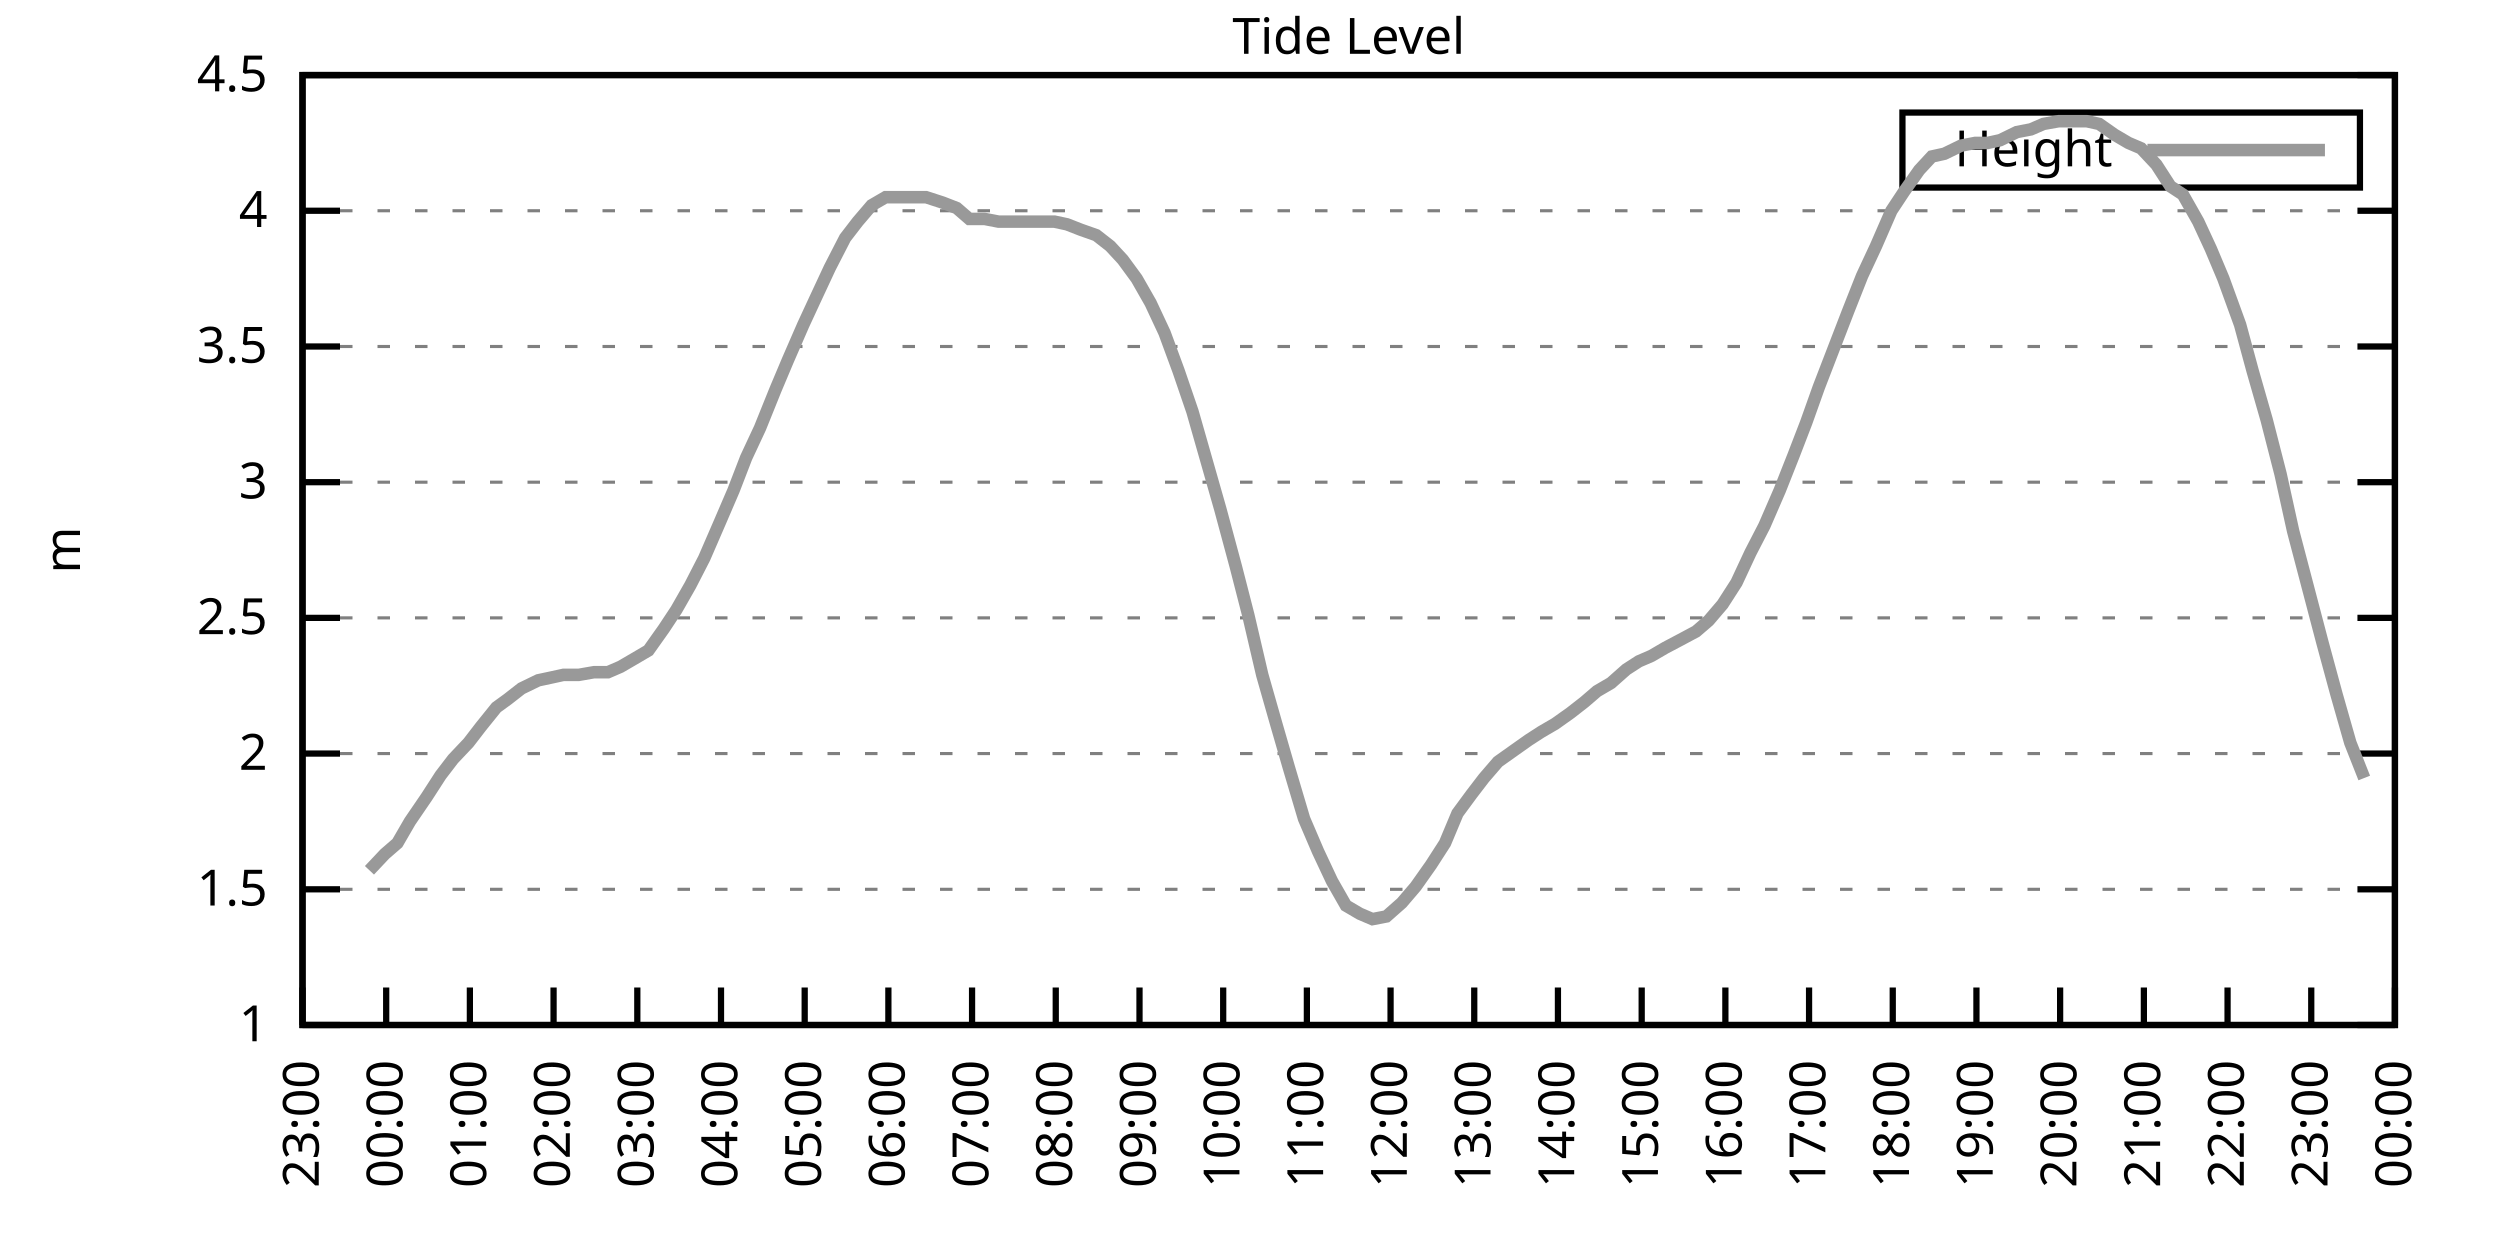
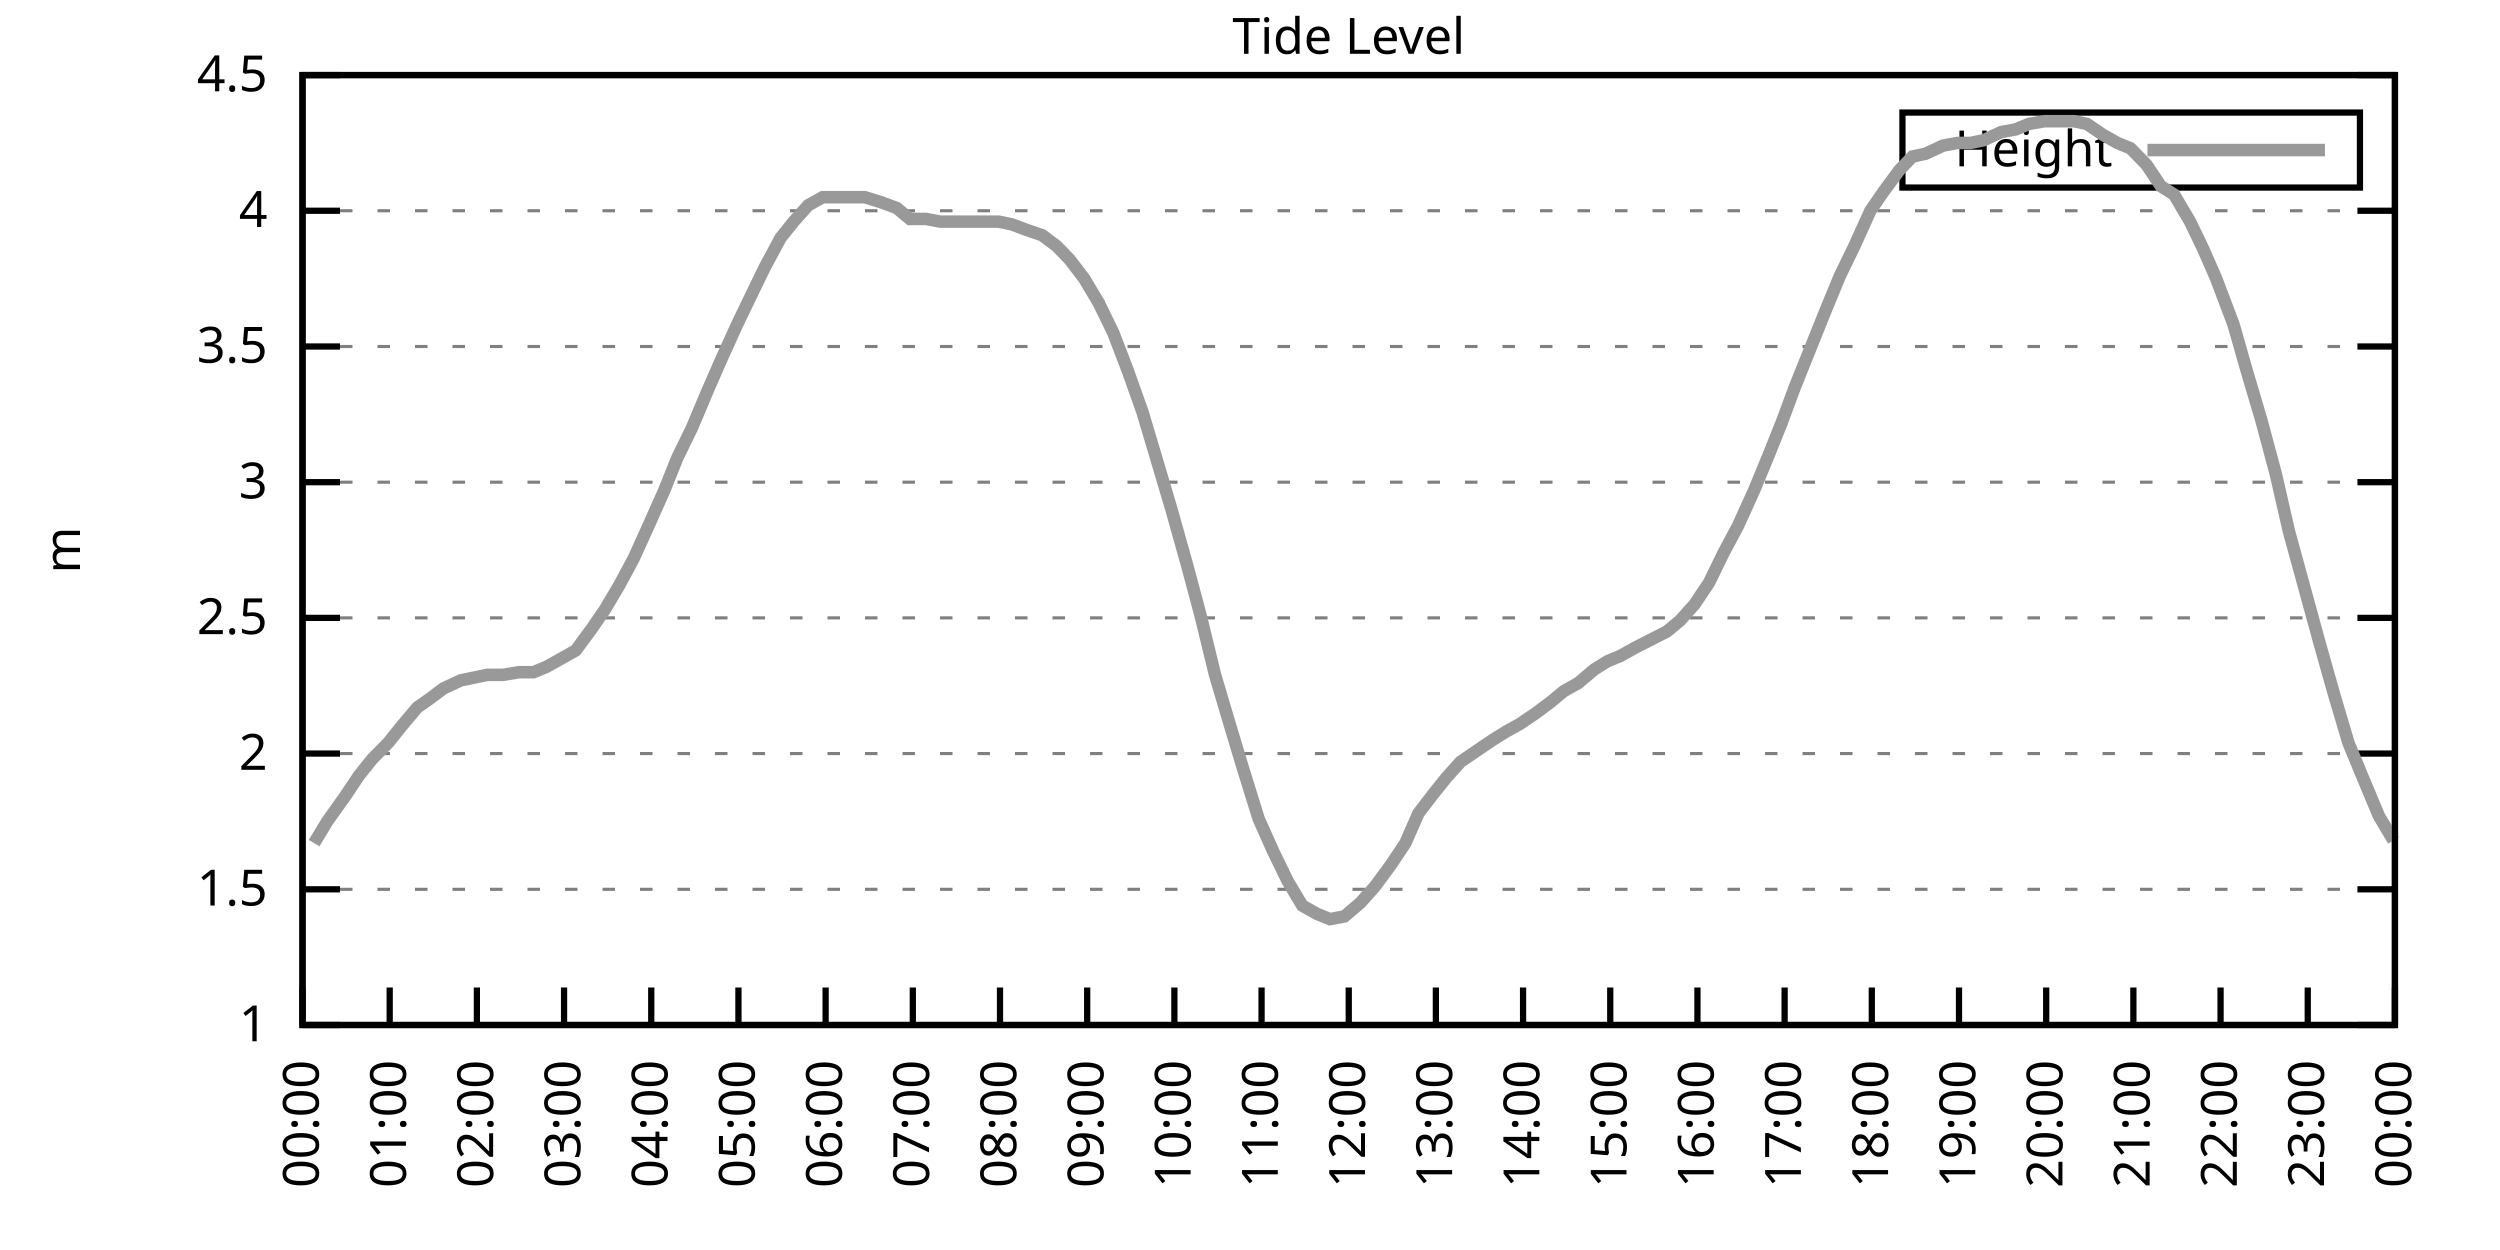
<svg xmlns="http://www.w3.org/2000/svg" xmlns:xlink="http://www.w3.org/1999/xlink" width="400" height="200" viewBox="0 0 400 200">
  <g id="gnuplot_canvas">
    <rect x="0" y="0" width="400" height="200" fill="none" />
    <defs>
      <circle id="gpDot" r="0.5" stroke-width="0.5" stroke="currentColor" />
      <path id="gpPt0" stroke-width="0.333" stroke="currentColor" d="M-1,0 h2 M0,-1 v2" />
      <path id="gpPt1" stroke-width="0.333" stroke="currentColor" d="M-1,-1 L1,1 M1,-1 L-1,1" />
      <path id="gpPt2" stroke-width="0.333" stroke="currentColor" d="M-1,0 L1,0 M0,-1 L0,1 M-1,-1 L1,1 M-1,1 L1,-1" />
      <rect id="gpPt3" stroke-width="0.333" stroke="currentColor" x="-1" y="-1" width="2" height="2" />
      <rect id="gpPt4" stroke-width="0.333" stroke="currentColor" fill="currentColor" x="-1" y="-1" width="2" height="2" />
      <circle id="gpPt5" stroke-width="0.333" stroke="currentColor" cx="0" cy="0" r="1" />
      <use xlink:href="#gpPt5" id="gpPt6" fill="currentColor" stroke="none" />
      <path id="gpPt7" stroke-width="0.333" stroke="currentColor" d="M0,-1.33 L-1.33,0.67 L1.33,0.67 z" />
      <use xlink:href="#gpPt7" id="gpPt8" fill="currentColor" stroke="none" />
      <use xlink:href="#gpPt7" id="gpPt9" stroke="currentColor" transform="rotate(180)" />
      <use xlink:href="#gpPt9" id="gpPt10" fill="currentColor" stroke="none" />
      <use xlink:href="#gpPt3" id="gpPt11" stroke="currentColor" transform="rotate(45)" />
      <use xlink:href="#gpPt11" id="gpPt12" fill="currentColor" stroke="none" />
      <path id="gpPt13" stroke-width="0.333" stroke="currentColor" d="M0,1.330 L1.265,0.411 L0.782,-1.067 L-0.782,-1.076 L-1.265,0.411 z" />
      <use xlink:href="#gpPt13" id="gpPt14" fill="currentColor" stroke="none" />
      <filter id="textbox" filterUnits="objectBoundingBox" x="0" y="0" height="1" width="1">
        <feFlood flood-color="white" flood-opacity="1" result="bgnd" />
        <feComposite in="SourceGraphic" in2="bgnd" operator="atop" />
      </filter>
      <filter id="greybox" filterUnits="objectBoundingBox" x="0" y="0" height="1" width="1">
        <feFlood flood-color="lightgrey" flood-opacity="1" result="grey" />
        <feComposite in="SourceGraphic" in2="grey" operator="atop" />
      </filter>
    </defs>
    <g fill="none" color="white" stroke="currentColor" stroke-width="1.00" stroke-linecap="butt" stroke-linejoin="miter">
</g>
    <g fill="none" color="black" stroke="currentColor" stroke-width="1.00" stroke-linecap="butt" stroke-linejoin="miter">
      <g stroke="none" shape-rendering="crispEdges">
        <polygon fill="rgb(255, 255, 255)" points="48.40,164.00 383.18,164.00 383.18,12.02 48.40,12.02 " />
      </g>
    </g>
    <g fill="none" color="black" stroke="currentColor" stroke-width="1.00" stroke-linecap="butt" stroke-linejoin="miter">
</g>
    <g fill="none" color="black" stroke="black" stroke-width="0.50" stroke-linecap="butt" stroke-linejoin="miter">
</g>
    <g fill="none" color="gray" stroke="currentColor" stroke-width="0.50" stroke-linecap="butt" stroke-linejoin="miter">
      <path stroke="gray" stroke-dasharray="2,4" class="gridline" d="M48.40,164.00 L383.19,164.00  " />
    </g>
    <g fill="none" color="gray" stroke="gray" stroke-width="1.00" stroke-linecap="butt" stroke-linejoin="miter">
</g>
    <g fill="none" color="black" stroke="currentColor" stroke-width="1.00" stroke-linecap="butt" stroke-linejoin="miter">
      <path stroke="black" d="M48.40,164.00 L54.40,164.00 M383.19,164.00 L377.19,164.00  " />
      <g transform="translate(42.80,166.60)" stroke="none" fill="black" font-family="Sans" font-size="8.00" text-anchor="end">
        <text>
          <tspan font-family="Sans"> 1</tspan>
        </text>
      </g>
    </g>
    <g fill="none" color="black" stroke="currentColor" stroke-width="1.00" stroke-linecap="butt" stroke-linejoin="miter">
</g>
    <g fill="none" color="black" stroke="black" stroke-width="0.50" stroke-linecap="butt" stroke-linejoin="miter">
</g>
    <g fill="none" color="gray" stroke="currentColor" stroke-width="0.50" stroke-linecap="butt" stroke-linejoin="miter">
      <path stroke="gray" stroke-dasharray="2,4" class="gridline" d="M48.40,142.29 L383.19,142.29  " />
    </g>
    <g fill="none" color="gray" stroke="gray" stroke-width="1.00" stroke-linecap="butt" stroke-linejoin="miter">
</g>
    <g fill="none" color="black" stroke="currentColor" stroke-width="1.00" stroke-linecap="butt" stroke-linejoin="miter">
      <path stroke="black" d="M48.40,142.29 L54.40,142.29 M383.19,142.29 L377.19,142.29  " />
      <g transform="translate(42.80,144.89)" stroke="none" fill="black" font-family="Sans" font-size="8.00" text-anchor="end">
        <text>
          <tspan font-family="Sans"> 1.5</tspan>
        </text>
      </g>
    </g>
    <g fill="none" color="black" stroke="currentColor" stroke-width="1.00" stroke-linecap="butt" stroke-linejoin="miter">
</g>
    <g fill="none" color="black" stroke="black" stroke-width="0.50" stroke-linecap="butt" stroke-linejoin="miter">
</g>
    <g fill="none" color="gray" stroke="currentColor" stroke-width="0.50" stroke-linecap="butt" stroke-linejoin="miter">
      <path stroke="gray" stroke-dasharray="2,4" class="gridline" d="M48.40,120.57 L383.19,120.57  " />
    </g>
    <g fill="none" color="gray" stroke="gray" stroke-width="1.00" stroke-linecap="butt" stroke-linejoin="miter">
</g>
    <g fill="none" color="black" stroke="currentColor" stroke-width="1.00" stroke-linecap="butt" stroke-linejoin="miter">
      <path stroke="black" d="M48.40,120.57 L54.40,120.57 M383.19,120.57 L377.19,120.57  " />
      <g transform="translate(42.80,123.17)" stroke="none" fill="black" font-family="Sans" font-size="8.00" text-anchor="end">
        <text>
          <tspan font-family="Sans"> 2</tspan>
        </text>
      </g>
    </g>
    <g fill="none" color="black" stroke="currentColor" stroke-width="1.00" stroke-linecap="butt" stroke-linejoin="miter">
</g>
    <g fill="none" color="black" stroke="black" stroke-width="0.50" stroke-linecap="butt" stroke-linejoin="miter">
</g>
    <g fill="none" color="gray" stroke="currentColor" stroke-width="0.50" stroke-linecap="butt" stroke-linejoin="miter">
      <path stroke="gray" stroke-dasharray="2,4" class="gridline" d="M48.40,98.86 L383.19,98.86  " />
    </g>
    <g fill="none" color="gray" stroke="gray" stroke-width="1.00" stroke-linecap="butt" stroke-linejoin="miter">
</g>
    <g fill="none" color="black" stroke="currentColor" stroke-width="1.00" stroke-linecap="butt" stroke-linejoin="miter">
      <path stroke="black" d="M48.40,98.86 L54.40,98.86 M383.19,98.86 L377.19,98.86  " />
      <g transform="translate(42.80,101.46)" stroke="none" fill="black" font-family="Sans" font-size="8.00" text-anchor="end">
        <text>
          <tspan font-family="Sans"> 2.5</tspan>
        </text>
      </g>
    </g>
    <g fill="none" color="black" stroke="currentColor" stroke-width="1.00" stroke-linecap="butt" stroke-linejoin="miter">
</g>
    <g fill="none" color="black" stroke="black" stroke-width="0.50" stroke-linecap="butt" stroke-linejoin="miter">
</g>
    <g fill="none" color="gray" stroke="currentColor" stroke-width="0.50" stroke-linecap="butt" stroke-linejoin="miter">
      <path stroke="gray" stroke-dasharray="2,4" class="gridline" d="M48.40,77.15 L383.19,77.15  " />
    </g>
    <g fill="none" color="gray" stroke="gray" stroke-width="1.00" stroke-linecap="butt" stroke-linejoin="miter">
</g>
    <g fill="none" color="black" stroke="currentColor" stroke-width="1.00" stroke-linecap="butt" stroke-linejoin="miter">
      <path stroke="black" d="M48.40,77.15 L54.40,77.15 M383.19,77.15 L377.19,77.15  " />
      <g transform="translate(42.80,79.75)" stroke="none" fill="black" font-family="Sans" font-size="8.00" text-anchor="end">
        <text>
          <tspan font-family="Sans"> 3</tspan>
        </text>
      </g>
    </g>
    <g fill="none" color="black" stroke="currentColor" stroke-width="1.00" stroke-linecap="butt" stroke-linejoin="miter">
</g>
    <g fill="none" color="black" stroke="black" stroke-width="0.50" stroke-linecap="butt" stroke-linejoin="miter">
</g>
    <g fill="none" color="gray" stroke="currentColor" stroke-width="0.50" stroke-linecap="butt" stroke-linejoin="miter">
      <path stroke="gray" stroke-dasharray="2,4" class="gridline" d="M48.40,55.44 L383.19,55.44  " />
    </g>
    <g fill="none" color="gray" stroke="gray" stroke-width="1.00" stroke-linecap="butt" stroke-linejoin="miter">
</g>
    <g fill="none" color="black" stroke="currentColor" stroke-width="1.00" stroke-linecap="butt" stroke-linejoin="miter">
      <path stroke="black" d="M48.40,55.44 L54.40,55.44 M383.19,55.44 L377.19,55.44  " />
      <g transform="translate(42.80,58.04)" stroke="none" fill="black" font-family="Sans" font-size="8.00" text-anchor="end">
        <text>
          <tspan font-family="Sans"> 3.5</tspan>
        </text>
      </g>
    </g>
    <g fill="none" color="black" stroke="currentColor" stroke-width="1.00" stroke-linecap="butt" stroke-linejoin="miter">
</g>
    <g fill="none" color="black" stroke="black" stroke-width="0.50" stroke-linecap="butt" stroke-linejoin="miter">
</g>
    <g fill="none" color="gray" stroke="currentColor" stroke-width="0.50" stroke-linecap="butt" stroke-linejoin="miter">
      <path stroke="gray" stroke-dasharray="2,4" class="gridline" d="M48.40,33.72 L383.19,33.72  " />
    </g>
    <g fill="none" color="gray" stroke="gray" stroke-width="1.00" stroke-linecap="butt" stroke-linejoin="miter">
</g>
    <g fill="none" color="black" stroke="currentColor" stroke-width="1.00" stroke-linecap="butt" stroke-linejoin="miter">
      <path stroke="black" d="M48.40,33.72 L54.40,33.72 M383.19,33.72 L377.19,33.72  " />
      <g transform="translate(42.80,36.32)" stroke="none" fill="black" font-family="Sans" font-size="8.00" text-anchor="end">
        <text>
          <tspan font-family="Sans"> 4</tspan>
        </text>
      </g>
    </g>
    <g fill="none" color="black" stroke="currentColor" stroke-width="1.00" stroke-linecap="butt" stroke-linejoin="miter">
</g>
    <g fill="none" color="black" stroke="black" stroke-width="0.50" stroke-linecap="butt" stroke-linejoin="miter">
</g>
    <g fill="none" color="gray" stroke="currentColor" stroke-width="0.50" stroke-linecap="butt" stroke-linejoin="miter">
      <path stroke="gray" stroke-dasharray="2,4" class="gridline" d="M48.40,12.01 L383.19,12.01  " />
    </g>
    <g fill="none" color="gray" stroke="gray" stroke-width="1.00" stroke-linecap="butt" stroke-linejoin="miter">
</g>
    <g fill="none" color="black" stroke="currentColor" stroke-width="1.00" stroke-linecap="butt" stroke-linejoin="miter">
      <path stroke="black" d="M48.40,12.01 L54.40,12.01 M383.19,12.01 L377.19,12.01  " />
      <g transform="translate(42.80,14.61)" stroke="none" fill="black" font-family="Sans" font-size="8.00" text-anchor="end">
        <text>
          <tspan font-family="Sans"> 4.5</tspan>
        </text>
      </g>
    </g>
    <g fill="none" color="black" stroke="currentColor" stroke-width="1.00" stroke-linecap="butt" stroke-linejoin="miter">
      <path stroke="black" d="M48.40,164.00 L48.40,158.00  " />
      <g transform="translate(51.00,169.60) rotate(270.00)" stroke="none" fill="black" font-family="Sans" font-size="8.00" text-anchor="end">
        <text>
-           <tspan font-family="Sans">23:00</tspan>
-         </text>
-       </g>
-     </g>
-     <g fill="none" color="black" stroke="currentColor" stroke-width="1.00" stroke-linecap="butt" stroke-linejoin="miter">
-       <path stroke="black" d="M61.79,164.00 L61.79,158.00  " />
-       <g transform="translate(64.39,169.60) rotate(270.00)" stroke="none" fill="black" font-family="Sans" font-size="8.00" text-anchor="end">
-         <text>
          <tspan font-family="Sans">00:00</tspan>
        </text>
      </g>
    </g>
    <g fill="none" color="black" stroke="currentColor" stroke-width="1.00" stroke-linecap="butt" stroke-linejoin="miter">
-       <path stroke="black" d="M75.18,164.00 L75.18,158.00  " />
-       <g transform="translate(77.78,169.60) rotate(270.00)" stroke="none" fill="black" font-family="Sans" font-size="8.00" text-anchor="end">
+       <path stroke="black" d="M62.35,164.00 L62.35,158.00  " />
+       <g transform="translate(64.95,169.60) rotate(270.00)" stroke="none" fill="black" font-family="Sans" font-size="8.00" text-anchor="end">
        <text>
          <tspan font-family="Sans">01:00</tspan>
        </text>
      </g>
    </g>
    <g fill="none" color="black" stroke="currentColor" stroke-width="1.00" stroke-linecap="butt" stroke-linejoin="miter">
-       <path stroke="black" d="M88.57,164.00 L88.57,158.00  " />
-       <g transform="translate(91.17,169.60) rotate(270.00)" stroke="none" fill="black" font-family="Sans" font-size="8.00" text-anchor="end">
+       <path stroke="black" d="M76.30,164.00 L76.30,158.00  " />
+       <g transform="translate(78.90,169.60) rotate(270.00)" stroke="none" fill="black" font-family="Sans" font-size="8.00" text-anchor="end">
        <text>
          <tspan font-family="Sans">02:00</tspan>
        </text>
      </g>
    </g>
    <g fill="none" color="black" stroke="currentColor" stroke-width="1.00" stroke-linecap="butt" stroke-linejoin="miter">
-       <path stroke="black" d="M101.97,164.00 L101.97,158.00  " />
-       <g transform="translate(104.57,169.60) rotate(270.00)" stroke="none" fill="black" font-family="Sans" font-size="8.00" text-anchor="end">
+       <path stroke="black" d="M90.25,164.00 L90.25,158.00  " />
+       <g transform="translate(92.85,169.60) rotate(270.00)" stroke="none" fill="black" font-family="Sans" font-size="8.00" text-anchor="end">
        <text>
          <tspan font-family="Sans">03:00</tspan>
        </text>
      </g>
    </g>
    <g fill="none" color="black" stroke="currentColor" stroke-width="1.00" stroke-linecap="butt" stroke-linejoin="miter">
-       <path stroke="black" d="M115.36,164.00 L115.36,158.00  " />
-       <g transform="translate(117.96,169.60) rotate(270.00)" stroke="none" fill="black" font-family="Sans" font-size="8.00" text-anchor="end">
+       <path stroke="black" d="M104.20,164.00 L104.20,158.00  " />
+       <g transform="translate(106.80,169.60) rotate(270.00)" stroke="none" fill="black" font-family="Sans" font-size="8.00" text-anchor="end">
        <text>
          <tspan font-family="Sans">04:00</tspan>
        </text>
      </g>
    </g>
    <g fill="none" color="black" stroke="currentColor" stroke-width="1.00" stroke-linecap="butt" stroke-linejoin="miter">
-       <path stroke="black" d="M128.75,164.00 L128.75,158.00  " />
-       <g transform="translate(131.35,169.60) rotate(270.00)" stroke="none" fill="black" font-family="Sans" font-size="8.00" text-anchor="end">
+       <path stroke="black" d="M118.15,164.00 L118.15,158.00  " />
+       <g transform="translate(120.75,169.60) rotate(270.00)" stroke="none" fill="black" font-family="Sans" font-size="8.00" text-anchor="end">
        <text>
          <tspan font-family="Sans">05:00</tspan>
        </text>
      </g>
    </g>
    <g fill="none" color="black" stroke="currentColor" stroke-width="1.00" stroke-linecap="butt" stroke-linejoin="miter">
-       <path stroke="black" d="M142.14,164.00 L142.14,158.00  " />
-       <g transform="translate(144.74,169.60) rotate(270.00)" stroke="none" fill="black" font-family="Sans" font-size="8.00" text-anchor="end">
+       <path stroke="black" d="M132.10,164.00 L132.10,158.00  " />
+       <g transform="translate(134.70,169.60) rotate(270.00)" stroke="none" fill="black" font-family="Sans" font-size="8.00" text-anchor="end">
        <text>
          <tspan font-family="Sans">06:00</tspan>
        </text>
      </g>
    </g>
    <g fill="none" color="black" stroke="currentColor" stroke-width="1.00" stroke-linecap="butt" stroke-linejoin="miter">
-       <path stroke="black" d="M155.53,164.00 L155.53,158.00  " />
-       <g transform="translate(158.13,169.60) rotate(270.00)" stroke="none" fill="black" font-family="Sans" font-size="8.00" text-anchor="end">
+       <path stroke="black" d="M146.05,164.00 L146.05,158.00  " />
+       <g transform="translate(148.65,169.60) rotate(270.00)" stroke="none" fill="black" font-family="Sans" font-size="8.00" text-anchor="end">
        <text>
          <tspan font-family="Sans">07:00</tspan>
        </text>
      </g>
    </g>
    <g fill="none" color="black" stroke="currentColor" stroke-width="1.00" stroke-linecap="butt" stroke-linejoin="miter">
-       <path stroke="black" d="M168.92,164.00 L168.92,158.00  " />
-       <g transform="translate(171.52,169.60) rotate(270.00)" stroke="none" fill="black" font-family="Sans" font-size="8.00" text-anchor="end">
+       <path stroke="black" d="M160.00,164.00 L160.00,158.00  " />
+       <g transform="translate(162.60,169.60) rotate(270.00)" stroke="none" fill="black" font-family="Sans" font-size="8.00" text-anchor="end">
        <text>
          <tspan font-family="Sans">08:00</tspan>
        </text>
      </g>
    </g>
    <g fill="none" color="black" stroke="currentColor" stroke-width="1.00" stroke-linecap="butt" stroke-linejoin="miter">
-       <path stroke="black" d="M182.32,164.00 L182.32,158.00  " />
-       <g transform="translate(184.92,169.60) rotate(270.00)" stroke="none" fill="black" font-family="Sans" font-size="8.00" text-anchor="end">
+       <path stroke="black" d="M173.95,164.00 L173.95,158.00  " />
+       <g transform="translate(176.55,169.60) rotate(270.00)" stroke="none" fill="black" font-family="Sans" font-size="8.00" text-anchor="end">
        <text>
          <tspan font-family="Sans">09:00</tspan>
        </text>
      </g>
    </g>
    <g fill="none" color="black" stroke="currentColor" stroke-width="1.00" stroke-linecap="butt" stroke-linejoin="miter">
-       <path stroke="black" d="M195.71,164.00 L195.71,158.00  " />
-       <g transform="translate(198.31,169.60) rotate(270.00)" stroke="none" fill="black" font-family="Sans" font-size="8.00" text-anchor="end">
+       <path stroke="black" d="M187.90,164.00 L187.90,158.00  " />
+       <g transform="translate(190.50,169.60) rotate(270.00)" stroke="none" fill="black" font-family="Sans" font-size="8.00" text-anchor="end">
        <text>
          <tspan font-family="Sans">10:00</tspan>
        </text>
      </g>
    </g>
    <g fill="none" color="black" stroke="currentColor" stroke-width="1.00" stroke-linecap="butt" stroke-linejoin="miter">
-       <path stroke="black" d="M209.10,164.00 L209.10,158.00  " />
-       <g transform="translate(211.70,169.60) rotate(270.00)" stroke="none" fill="black" font-family="Sans" font-size="8.00" text-anchor="end">
+       <path stroke="black" d="M201.85,164.00 L201.85,158.00  " />
+       <g transform="translate(204.45,169.60) rotate(270.00)" stroke="none" fill="black" font-family="Sans" font-size="8.00" text-anchor="end">
        <text>
          <tspan font-family="Sans">11:00</tspan>
        </text>
      </g>
    </g>
    <g fill="none" color="black" stroke="currentColor" stroke-width="1.00" stroke-linecap="butt" stroke-linejoin="miter">
-       <path stroke="black" d="M222.49,164.00 L222.49,158.00  " />
-       <g transform="translate(225.09,169.60) rotate(270.00)" stroke="none" fill="black" font-family="Sans" font-size="8.00" text-anchor="end">
+       <path stroke="black" d="M215.80,164.00 L215.80,158.00  " />
+       <g transform="translate(218.40,169.60) rotate(270.00)" stroke="none" fill="black" font-family="Sans" font-size="8.00" text-anchor="end">
        <text>
          <tspan font-family="Sans">12:00</tspan>
        </text>
      </g>
    </g>
    <g fill="none" color="black" stroke="currentColor" stroke-width="1.00" stroke-linecap="butt" stroke-linejoin="miter">
-       <path stroke="black" d="M235.88,164.00 L235.88,158.00  " />
-       <g transform="translate(238.48,169.60) rotate(270.00)" stroke="none" fill="black" font-family="Sans" font-size="8.00" text-anchor="end">
+       <path stroke="black" d="M229.74,164.00 L229.74,158.00  " />
+       <g transform="translate(232.34,169.60) rotate(270.00)" stroke="none" fill="black" font-family="Sans" font-size="8.00" text-anchor="end">
        <text>
          <tspan font-family="Sans">13:00</tspan>
        </text>
      </g>
    </g>
    <g fill="none" color="black" stroke="currentColor" stroke-width="1.00" stroke-linecap="butt" stroke-linejoin="miter">
-       <path stroke="black" d="M249.27,164.00 L249.27,158.00  " />
-       <g transform="translate(251.87,169.60) rotate(270.00)" stroke="none" fill="black" font-family="Sans" font-size="8.00" text-anchor="end">
+       <path stroke="black" d="M243.69,164.00 L243.69,158.00  " />
+       <g transform="translate(246.29,169.60) rotate(270.00)" stroke="none" fill="black" font-family="Sans" font-size="8.00" text-anchor="end">
        <text>
          <tspan font-family="Sans">14:00</tspan>
        </text>
      </g>
    </g>
    <g fill="none" color="black" stroke="currentColor" stroke-width="1.00" stroke-linecap="butt" stroke-linejoin="miter">
-       <path stroke="black" d="M262.67,164.00 L262.67,158.00  " />
-       <g transform="translate(265.27,169.60) rotate(270.00)" stroke="none" fill="black" font-family="Sans" font-size="8.00" text-anchor="end">
+       <path stroke="black" d="M257.64,164.00 L257.64,158.00  " />
+       <g transform="translate(260.24,169.60) rotate(270.00)" stroke="none" fill="black" font-family="Sans" font-size="8.00" text-anchor="end">
        <text>
          <tspan font-family="Sans">15:00</tspan>
        </text>
      </g>
    </g>
    <g fill="none" color="black" stroke="currentColor" stroke-width="1.00" stroke-linecap="butt" stroke-linejoin="miter">
-       <path stroke="black" d="M276.06,164.00 L276.06,158.00  " />
-       <g transform="translate(278.66,169.60) rotate(270.00)" stroke="none" fill="black" font-family="Sans" font-size="8.00" text-anchor="end">
+       <path stroke="black" d="M271.59,164.00 L271.59,158.00  " />
+       <g transform="translate(274.19,169.60) rotate(270.00)" stroke="none" fill="black" font-family="Sans" font-size="8.00" text-anchor="end">
        <text>
          <tspan font-family="Sans">16:00</tspan>
        </text>
      </g>
    </g>
    <g fill="none" color="black" stroke="currentColor" stroke-width="1.00" stroke-linecap="butt" stroke-linejoin="miter">
-       <path stroke="black" d="M289.45,164.00 L289.45,158.00  " />
-       <g transform="translate(292.05,169.60) rotate(270.00)" stroke="none" fill="black" font-family="Sans" font-size="8.00" text-anchor="end">
+       <path stroke="black" d="M285.54,164.00 L285.54,158.00  " />
+       <g transform="translate(288.14,169.60) rotate(270.00)" stroke="none" fill="black" font-family="Sans" font-size="8.00" text-anchor="end">
        <text>
          <tspan font-family="Sans">17:00</tspan>
        </text>
      </g>
    </g>
    <g fill="none" color="black" stroke="currentColor" stroke-width="1.00" stroke-linecap="butt" stroke-linejoin="miter">
-       <path stroke="black" d="M302.84,164.00 L302.84,158.00  " />
-       <g transform="translate(305.44,169.60) rotate(270.00)" stroke="none" fill="black" font-family="Sans" font-size="8.00" text-anchor="end">
+       <path stroke="black" d="M299.49,164.00 L299.49,158.00  " />
+       <g transform="translate(302.09,169.60) rotate(270.00)" stroke="none" fill="black" font-family="Sans" font-size="8.00" text-anchor="end">
        <text>
          <tspan font-family="Sans">18:00</tspan>
        </text>
      </g>
    </g>
    <g fill="none" color="black" stroke="currentColor" stroke-width="1.00" stroke-linecap="butt" stroke-linejoin="miter">
-       <path stroke="black" d="M316.23,164.00 L316.23,158.00  " />
-       <g transform="translate(318.83,169.60) rotate(270.00)" stroke="none" fill="black" font-family="Sans" font-size="8.00" text-anchor="end">
+       <path stroke="black" d="M313.44,164.00 L313.44,158.00  " />
+       <g transform="translate(316.04,169.60) rotate(270.00)" stroke="none" fill="black" font-family="Sans" font-size="8.00" text-anchor="end">
        <text>
          <tspan font-family="Sans">19:00</tspan>
        </text>
      </g>
    </g>
    <g fill="none" color="black" stroke="currentColor" stroke-width="1.00" stroke-linecap="butt" stroke-linejoin="miter">
-       <path stroke="black" d="M329.62,164.00 L329.62,158.00  " />
-       <g transform="translate(332.22,169.60) rotate(270.00)" stroke="none" fill="black" font-family="Sans" font-size="8.00" text-anchor="end">
+       <path stroke="black" d="M327.39,164.00 L327.39,158.00  " />
+       <g transform="translate(329.99,169.60) rotate(270.00)" stroke="none" fill="black" font-family="Sans" font-size="8.00" text-anchor="end">
        <text>
          <tspan font-family="Sans">20:00</tspan>
        </text>
      </g>
    </g>
    <g fill="none" color="black" stroke="currentColor" stroke-width="1.00" stroke-linecap="butt" stroke-linejoin="miter">
-       <path stroke="black" d="M343.02,164.00 L343.02,158.00  " />
-       <g transform="translate(345.62,169.60) rotate(270.00)" stroke="none" fill="black" font-family="Sans" font-size="8.00" text-anchor="end">
+       <path stroke="black" d="M341.34,164.00 L341.34,158.00  " />
+       <g transform="translate(343.94,169.60) rotate(270.00)" stroke="none" fill="black" font-family="Sans" font-size="8.00" text-anchor="end">
        <text>
          <tspan font-family="Sans">21:00</tspan>
        </text>
      </g>
    </g>
    <g fill="none" color="black" stroke="currentColor" stroke-width="1.00" stroke-linecap="butt" stroke-linejoin="miter">
-       <path stroke="black" d="M356.41,164.00 L356.41,158.00  " />
-       <g transform="translate(359.01,169.60) rotate(270.00)" stroke="none" fill="black" font-family="Sans" font-size="8.00" text-anchor="end">
+       <path stroke="black" d="M355.29,164.00 L355.29,158.00  " />
+       <g transform="translate(357.89,169.60) rotate(270.00)" stroke="none" fill="black" font-family="Sans" font-size="8.00" text-anchor="end">
        <text>
          <tspan font-family="Sans">22:00</tspan>
        </text>
      </g>
    </g>
    <g fill="none" color="black" stroke="currentColor" stroke-width="1.00" stroke-linecap="butt" stroke-linejoin="miter">
-       <path stroke="black" d="M369.80,164.00 L369.80,158.00  " />
-       <g transform="translate(372.40,169.60) rotate(270.00)" stroke="none" fill="black" font-family="Sans" font-size="8.00" text-anchor="end">
+       <path stroke="black" d="M369.24,164.00 L369.24,158.00  " />
+       <g transform="translate(371.84,169.60) rotate(270.00)" stroke="none" fill="black" font-family="Sans" font-size="8.00" text-anchor="end">
        <text>
          <tspan font-family="Sans">23:00</tspan>
        </text>
      </g>
    </g>
    <g fill="none" color="black" stroke="currentColor" stroke-width="1.00" stroke-linecap="butt" stroke-linejoin="miter">
      <path stroke="black" d="M383.19,164.00 L383.19,158.00  " />
      <g transform="translate(385.79,169.60) rotate(270.00)" stroke="none" fill="black" font-family="Sans" font-size="8.00" text-anchor="end">
        <text>
          <tspan font-family="Sans">00:00</tspan>
        </text>
      </g>
    </g>
    <g fill="none" color="black" stroke="currentColor" stroke-width="1.00" stroke-linecap="butt" stroke-linejoin="miter">
</g>
    <g fill="none" color="black" stroke="currentColor" stroke-width="1.00" stroke-linecap="butt" stroke-linejoin="miter">
      <path stroke="black" d="M48.40,12.01 L48.40,164.00 L383.19,164.00 L383.19,12.01 L48.40,12.01 Z  " />
    </g>
    <g fill="none" color="black" stroke="currentColor" stroke-width="1.00" stroke-linecap="butt" stroke-linejoin="miter">
</g>
    <g fill="none" color="black" stroke="currentColor" stroke-width="1.00" stroke-linecap="butt" stroke-linejoin="miter">
      <path stroke="black" d="M304.39,30.01 L304.39,18.01 L377.59,18.01 L377.59,30.01 L304.39,30.01 Z  " />
    </g>
    <g id="Tide_level_plot_1">
      <g fill="none" color="white" stroke="black" stroke-width="2.00" stroke-linecap="butt" stroke-linejoin="miter">
</g>
      <g fill="none" color="black" stroke="currentColor" stroke-width="2.00" stroke-linecap="butt" stroke-linejoin="miter">
        <g transform="translate(337.99,26.61)" stroke="none" fill="black" font-family="Sans" font-size="8.00" text-anchor="end">
          <text>
            <tspan font-family="Sans">Height</tspan>
          </text>
        </g>
      </g>
      <g fill="none" color="black" stroke="currentColor" stroke-width="2.00" stroke-linecap="butt" stroke-linejoin="miter">
-         <path stroke="rgb(153, 153, 153)" d="M343.59,24.01 L371.99,24.01 M59.11,139.25 L61.57,136.64 L63.58,134.90 L65.59,131.43 L68.26,127.52 L70.50,124.05   L72.50,121.44 L74.96,118.84 L76.97,116.23 L79.42,113.19 L81.21,111.89 L83.44,110.15 L86.12,108.85 L88.13,108.42   L90.14,107.98 L92.59,107.98 L95.05,107.55 L97.28,107.55 L99.29,106.68 L101.52,105.38 L103.75,104.07 L106.21,100.60   L108.22,97.56 L110.45,93.65 L112.68,89.31 L115.13,83.66 L117.37,78.45 L119.38,73.24 L121.61,68.46 L124.06,62.38   L126.07,57.61 L128.53,51.96 L130.54,47.62 L132.77,42.84 L135.22,38.07 L137.23,35.46 L139.46,32.85 L141.69,31.55   L144.15,31.55 L146.16,31.55 L148.17,31.55 L150.85,32.42 L153.08,33.29 L155.09,35.03 L157.54,35.03 L159.77,35.46   L161.78,35.46 L163.79,35.46 L166.47,35.46 L168.70,35.46 L170.71,35.89 L172.94,36.76 L175.40,37.63 L177.63,39.37   L179.64,41.54 L181.87,44.58 L184.10,48.49 L186.33,53.26 L188.57,59.34 L190.80,65.86 L193.03,73.67 L195.26,81.49   L197.72,90.61 L199.73,98.43 L201.96,107.98 L204.19,115.80 L206.20,122.75 L208.65,131.00 L210.88,136.21 L213.12,140.98   L215.35,144.89 L217.58,146.20 L219.59,147.06 L221.82,146.63 L224.28,144.46 L226.51,141.85 L228.96,138.38 L231.20,134.90   L233.20,130.13 L235.44,127.09 L237.44,124.48 L239.68,121.88 L242.13,120.14 L244.59,118.40 L246.60,117.10 L248.83,115.80   L251.28,114.06 L253.51,112.32 L255.52,110.59 L257.76,109.28 L260.21,107.11 L262.22,105.81 L264.23,104.94 L266.46,103.64   L268.92,102.34 L271.37,101.03 L273.38,99.30 L275.61,96.69 L277.84,93.22 L280.07,88.44 L282.31,84.10 L284.76,78.45   L286.99,72.81 L289.00,67.59 L291.01,61.95 L293.69,55.00 L295.70,49.79 L297.93,44.15 L300.16,39.37 L302.62,33.72   L304.63,30.68 L307.08,27.21 L309.09,25.04 L311.10,24.60 L313.78,23.30 L316.01,22.87 L318.02,22.87 L320.03,22.43   L322.70,21.13 L324.94,20.70 L326.95,19.83 L329.40,19.39 L331.63,19.39 L333.86,19.39 L335.87,19.83 L338.33,21.56   L340.56,22.87 L342.57,23.73 L345.02,26.34 L347.26,29.81 L349.26,31.12 L351.72,35.46 L353.73,39.80 L355.74,44.58   L358.42,51.96 L360.42,59.34 L362.66,67.16 L364.89,75.85 L366.90,84.97 L371.58,102.77 L373.82,111.02 L376.05,118.84   L378.28,124.48  " />
+         <path stroke="rgb(153, 153, 153)" d="M343.59,24.01 L371.99,24.01 M50.26,134.90 L52.35,131.43 L55.14,127.52 L57.47,124.05 L59.56,121.44 L62.12,118.84   L64.21,116.23 L66.77,113.19 L68.63,111.89 L70.95,110.15 L73.74,108.85 L75.83,108.42 L77.93,107.98 L80.48,107.98   L83.04,107.55 L85.37,107.55 L87.46,106.68 L89.78,105.38 L92.11,104.07 L94.67,100.60 L96.76,97.56 L99.08,93.65   L101.41,89.31 L103.97,83.66 L106.29,78.45 L108.38,73.24 L110.71,68.46 L113.27,62.38 L115.36,57.61 L117.92,51.96   L120.01,47.62 L122.33,42.84 L124.89,38.07 L126.98,35.46 L129.31,32.85 L131.63,31.55 L134.19,31.55 L136.28,31.55   L138.37,31.55 L141.16,32.42 L143.49,33.29 L145.58,35.03 L148.14,35.03 L150.46,35.46 L152.56,35.46 L154.65,35.46   L157.44,35.46 L159.76,35.46 L161.86,35.89 L164.18,36.76 L166.74,37.63 L169.06,39.37 L171.16,41.54 L173.48,44.58   L175.81,48.49 L178.13,53.26 L180.46,59.34 L182.78,65.86 L185.11,73.67 L187.43,81.49 L189.99,90.61 L192.08,98.43   L194.41,107.98 L196.73,115.80 L198.82,122.75 L201.38,131.00 L203.71,136.21 L206.03,140.98 L208.36,144.89 L210.68,146.20   L212.77,147.06 L215.10,146.63 L217.65,144.46 L219.98,141.85 L222.54,138.38 L224.86,134.90 L226.95,130.13 L229.28,127.09   L231.37,124.48 L233.70,121.88 L236.25,120.14 L238.81,118.40 L240.90,117.10 L243.23,115.80 L245.79,114.06 L248.11,112.32   L250.20,110.59 L252.53,109.28 L255.09,107.11 L257.18,105.81 L259.27,104.94 L261.60,103.64 L264.15,102.34 L266.71,101.03   L268.80,99.30 L271.13,96.69 L273.45,93.22 L275.78,88.44 L278.10,84.10 L280.66,78.45 L282.99,72.81 L285.08,67.59   L287.17,61.95 L289.96,55.00 L292.05,49.79 L294.38,44.15 L296.70,39.37 L299.26,33.72 L301.35,30.68 L303.91,27.21   L306.00,25.04 L308.09,24.60 L310.88,23.30 L313.21,22.87 L315.30,22.87 L317.39,22.43 L320.18,21.13 L322.51,20.70   L324.60,19.83 L327.16,19.39 L329.48,19.39 L331.81,19.39 L333.90,19.83 L336.46,21.56 L338.78,22.87 L340.88,23.73   L343.43,26.34 L345.76,29.81 L347.85,31.12 L350.41,35.46 L352.50,39.80 L354.59,44.58 L357.38,51.96 L359.48,59.34   L361.80,67.16 L364.13,75.85 L366.22,84.97 L371.10,102.77 L373.43,111.02 L375.75,118.84 L378.08,124.48 L380.63,130.56   L382.96,134.47  " />
      </g>
    </g>
    <g fill="none" color="black" stroke="currentColor" stroke-width="2.00" stroke-linecap="butt" stroke-linejoin="miter">
</g>
    <g fill="none" color="black" stroke="black" stroke-width="1.00" stroke-linecap="butt" stroke-linejoin="miter">
</g>
    <g fill="none" color="black" stroke="currentColor" stroke-width="1.00" stroke-linecap="butt" stroke-linejoin="miter">
      <path stroke="black" d="M48.40,12.01 L48.40,164.00 L383.19,164.00 L383.19,12.01 L48.40,12.01 Z  " />
      <g transform="translate(12.80,88.01) rotate(270.00)" stroke="none" fill="black" font-family="Sans" font-size="8.00" text-anchor="middle">
        <text>
          <tspan font-family="Sans">m</tspan>
        </text>
      </g>
    </g>
    <g fill="none" color="black" stroke="currentColor" stroke-width="1.00" stroke-linecap="butt" stroke-linejoin="miter">
</g>
    <g fill="none" color="black" stroke="currentColor" stroke-width="1.00" stroke-linecap="butt" stroke-linejoin="miter">
      <g transform="translate(215.79,8.61)" stroke="none" fill="black" font-family="Sans" font-size="8.00" text-anchor="middle">
        <text>
          <tspan font-family="Sans">Tide Level</tspan>
        </text>
      </g>
    </g>
    <g fill="none" color="black" stroke="currentColor" stroke-width="1.00" stroke-linecap="butt" stroke-linejoin="miter">
</g>
  </g>
</svg>
